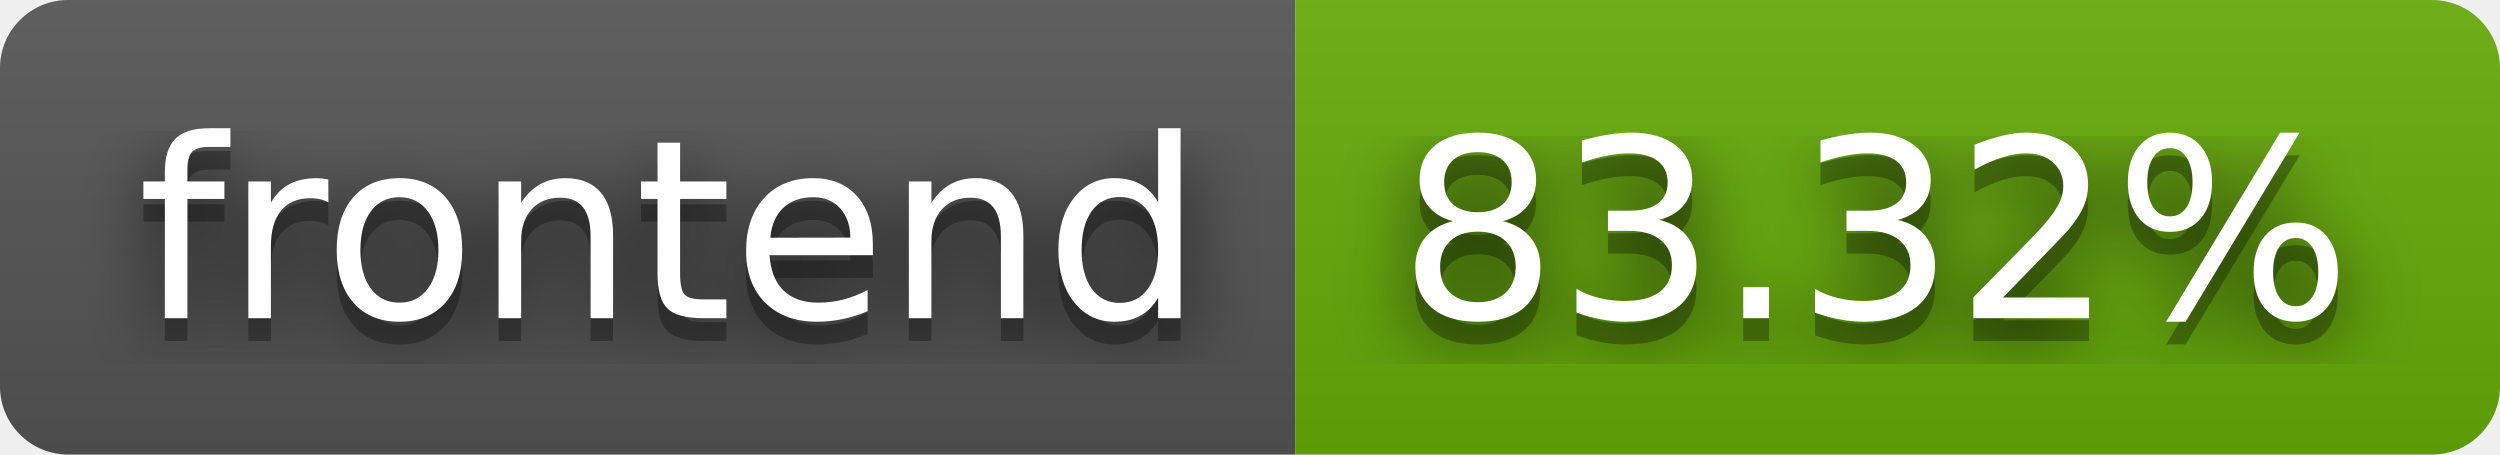
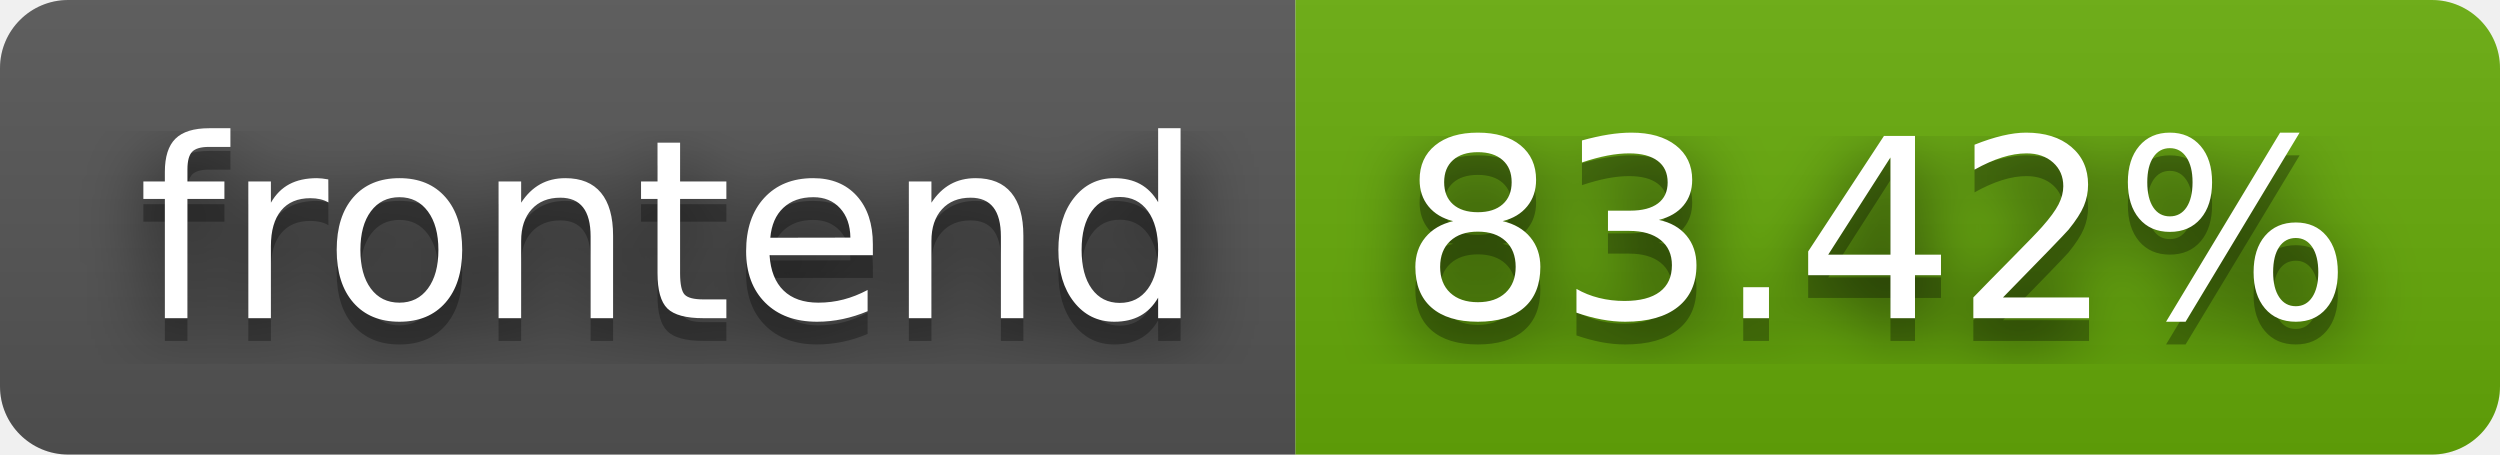
- <svg xmlns="http://www.w3.org/2000/svg" width="110" height="20" role="img" aria-label="frontend: 83.32%">
+ <svg xmlns="http://www.w3.org/2000/svg" width="110" height="20" role="img" aria-label="frontend: 83.42%">
  <filter id="blur">
    <feGaussianBlur stdDeviation="16" />
  </filter>
  <linearGradient id="s" x2="0" y2="100%">
    <stop offset="0" stop-color="#bbb" stop-opacity=".1" />
    <stop offset="1" stop-opacity=".1" />
  </linearGradient>
  <clipPath id="r">
    <rect width="110" height="20" rx="3" />
  </clipPath>
  <g clip-path="url(#r)">
    <rect width="57" height="20" fill="#555" />
    <rect x="57" width="53" height="20" fill="#67ac09" />
    <rect width="110" height="20" fill="url(#s)" />
  </g>
  <g fill="#fff" text-anchor="middle" font-family="Verdana,Geneva,DejaVu Sans,sans-serif" text-rendering="geometricPrecision" font-size="110">
    <g transform="scale(.1)">
      <g aria-hidden="true" fill="#010101">
        <text x="295" y="150" fill-opacity=".8" filter="url(#blur)" textLength="470">frontend</text>
        <text x="295" y="150" fill-opacity=".3" textLength="470">frontend</text>
      </g>
      <text x="295" y="140" textLength="470">frontend</text>
    </g>
    <g transform="scale(.1)">
      <g aria-hidden="true" fill="#010101">
-         <text x="825" y="150" fill-opacity=".8" filter="url(#blur)" textLength="430">83.32%</text>
-         <text x="825" y="150" fill-opacity=".3" textLength="430">83.32%</text>
+         <text x="825" y="150" fill-opacity=".8" filter="url(#blur)" textLength="430">83.42%</text>
+         <text x="825" y="150" fill-opacity=".3" textLength="430">83.42%</text>
      </g>
-       <text x="825" y="140" textLength="430">83.32%</text>
+       <text x="825" y="140" textLength="430">83.42%</text>
    </g>
  </g>
</svg>
